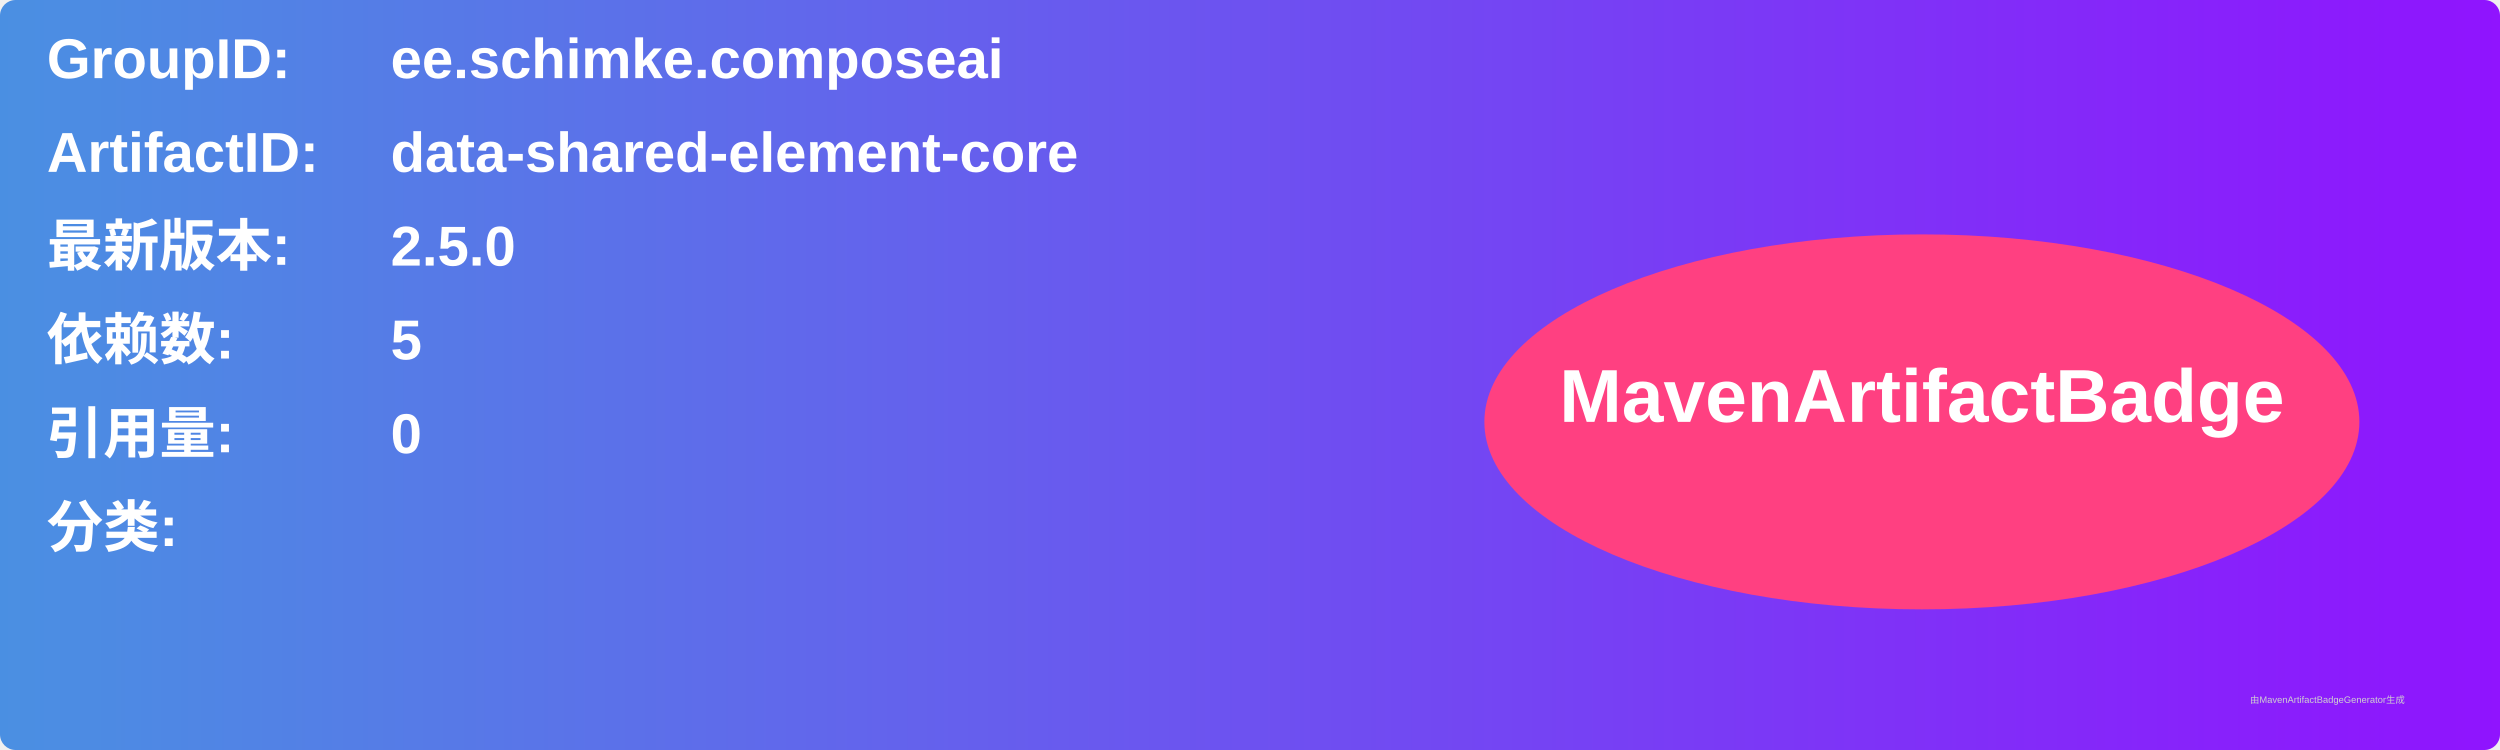
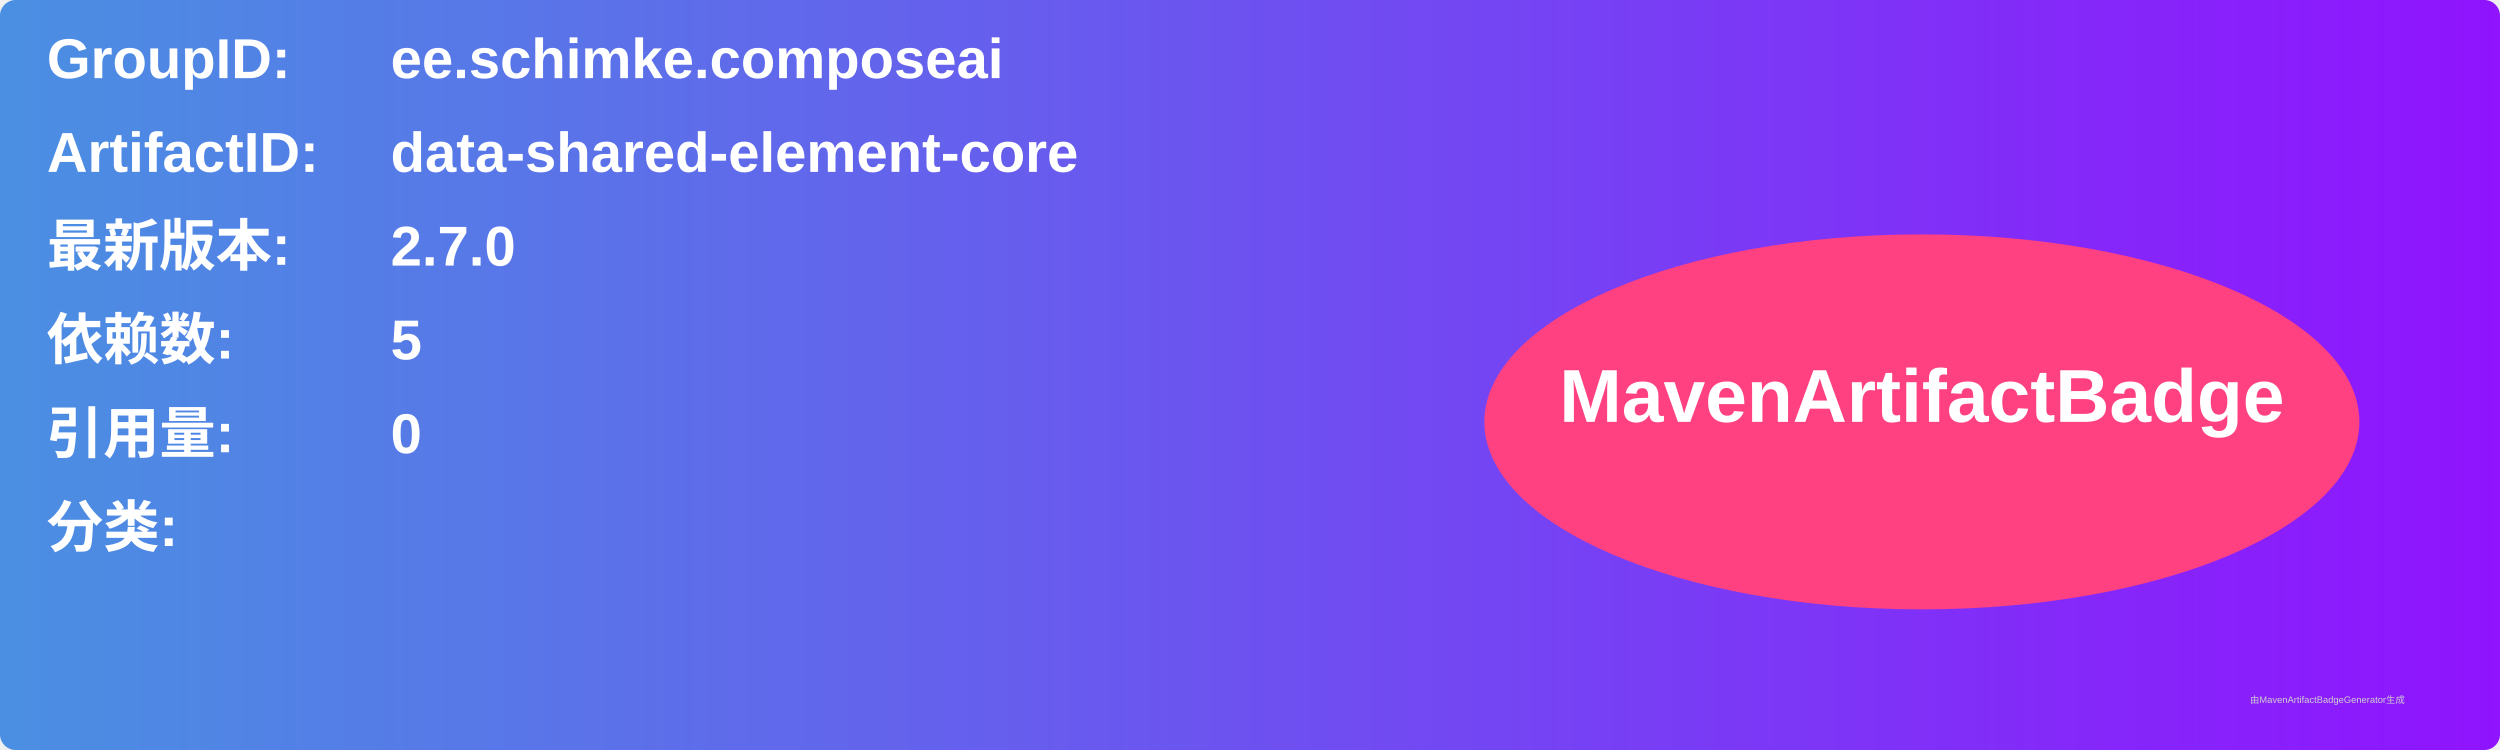
<svg xmlns="http://www.w3.org/2000/svg" width="800" height="240" viewBox="0 0 800 240">
  <linearGradient id="grad" x1="0%" y1="0%" x2="100%" y2="0%">
    <stop offset="0%" stop-color="#4a90e2" />
    <stop offset="100%" stop-color="#9013fe" />
  </linearGradient>
  <rect width="100%" height="100%" rx="5" ry="5" fill="url(#grad)" />
  <g transform="translate(15, 15)">
    <text x="0" y="10" font-family="Arial" font-size="18" fill="white" font-weight="bold" width="260">GroupID:</text>
    <text x="110" y="10" font-family="Arial" font-size="18" fill="white" font-weight="bold" width="460">ee.schimke.composeai</text>
    <text x="0" y="40" font-family="Arial" font-size="18" fill="white" font-weight="bold" width="260">ArtifactID:</text>
    <text x="110" y="40" font-family="Arial" font-size="18" fill="white" font-weight="bold" width="460">data-shared-element-core</text>
    <text x="0" y="70" font-family="Arial" font-size="18" fill="white" font-weight="bold">最新版本:</text>
    <text x="110" y="70" font-family="Arial" font-size="18" fill="white" font-weight="bold">
-       <tspan font-weight="bold">2.5.0</tspan>
+       <tspan font-weight="bold">2.7.0</tspan>
    </text>
    <text x="0" y="100" font-family="Arial" font-size="18" fill="white" font-weight="bold">依赖数: </text>
    <text x="110" y="100" font-family="Arial" font-size="18" fill="white">
      <tspan font-weight="bold">5</tspan>
    </text>
    <text x="0" y="130" font-family="Arial" font-size="18" fill="white" font-weight="bold">引用量: </text>
    <text x="110" y="130" font-family="Arial" font-size="18" fill="white">
      <tspan font-weight="bold">0</tspan>
    </text>
    <text x="0" y="160" font-family="Arial" font-size="18" fill="white" font-weight="bold">分类:</text>
    <text x="10" y="190" font-family="Arial" font-size="10" fill="white">
      <tspan font-weight="bold" />
    </text>
    <ellipse cx="600" cy="120" rx="140" ry="60" fill="#ff4081" />
    <text x="600" y="120" text-anchor="middle" font-family="Arial" font-size="24" fill="white" font-weight="bold">MavenArtifactBadge</text>
  </g>
  <text x="720" y="225" font-family="Arial" font-size="3" fill="#d0d0d0">由MavenArtifactBadgeGenerator生成</text>
</svg>
